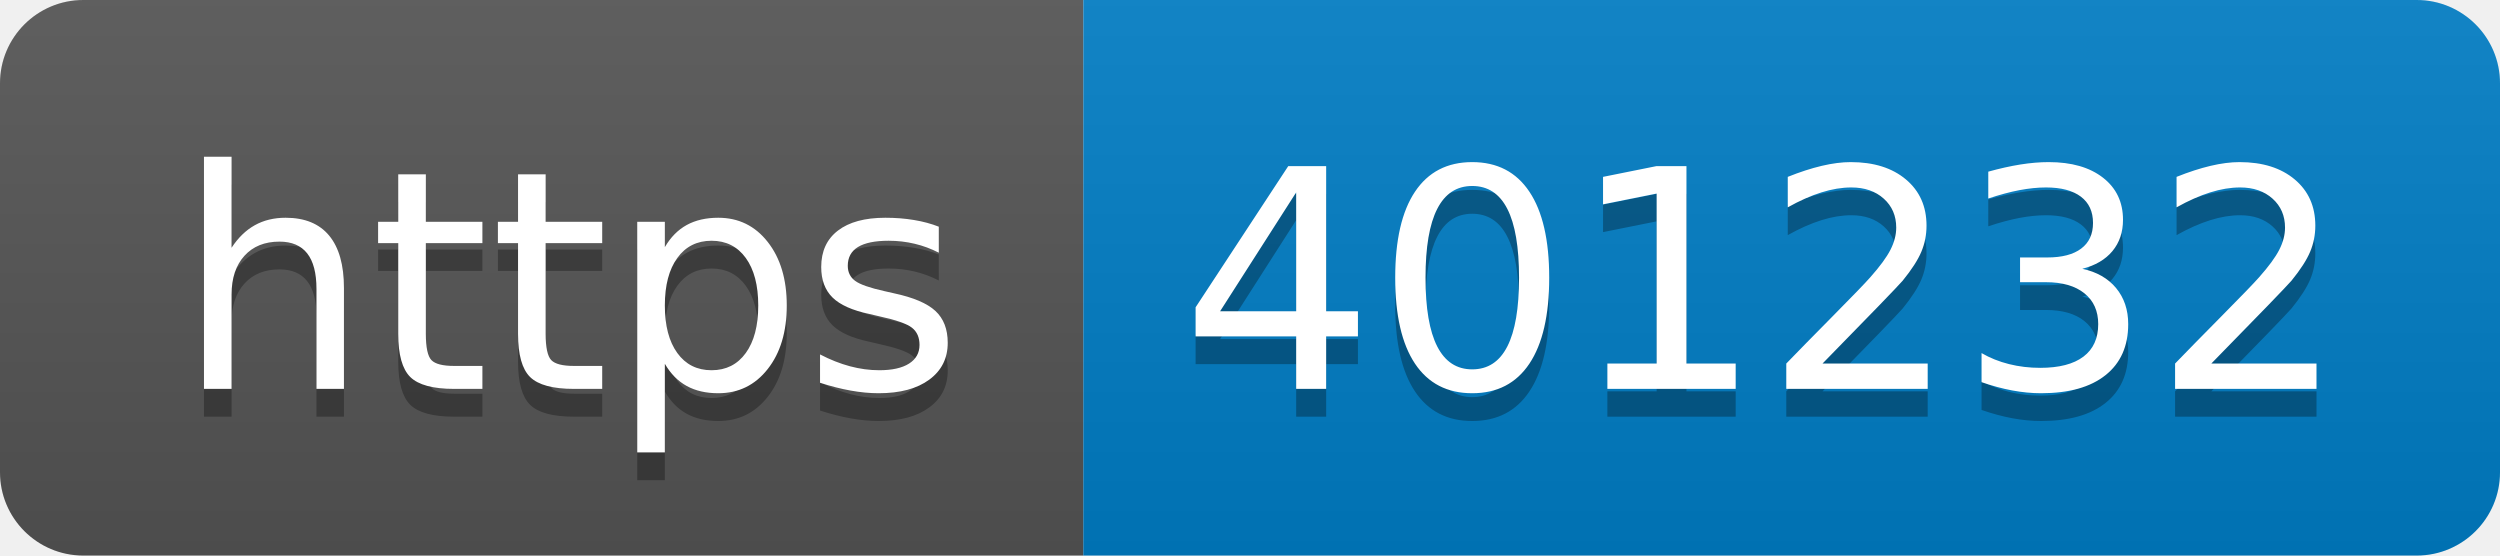
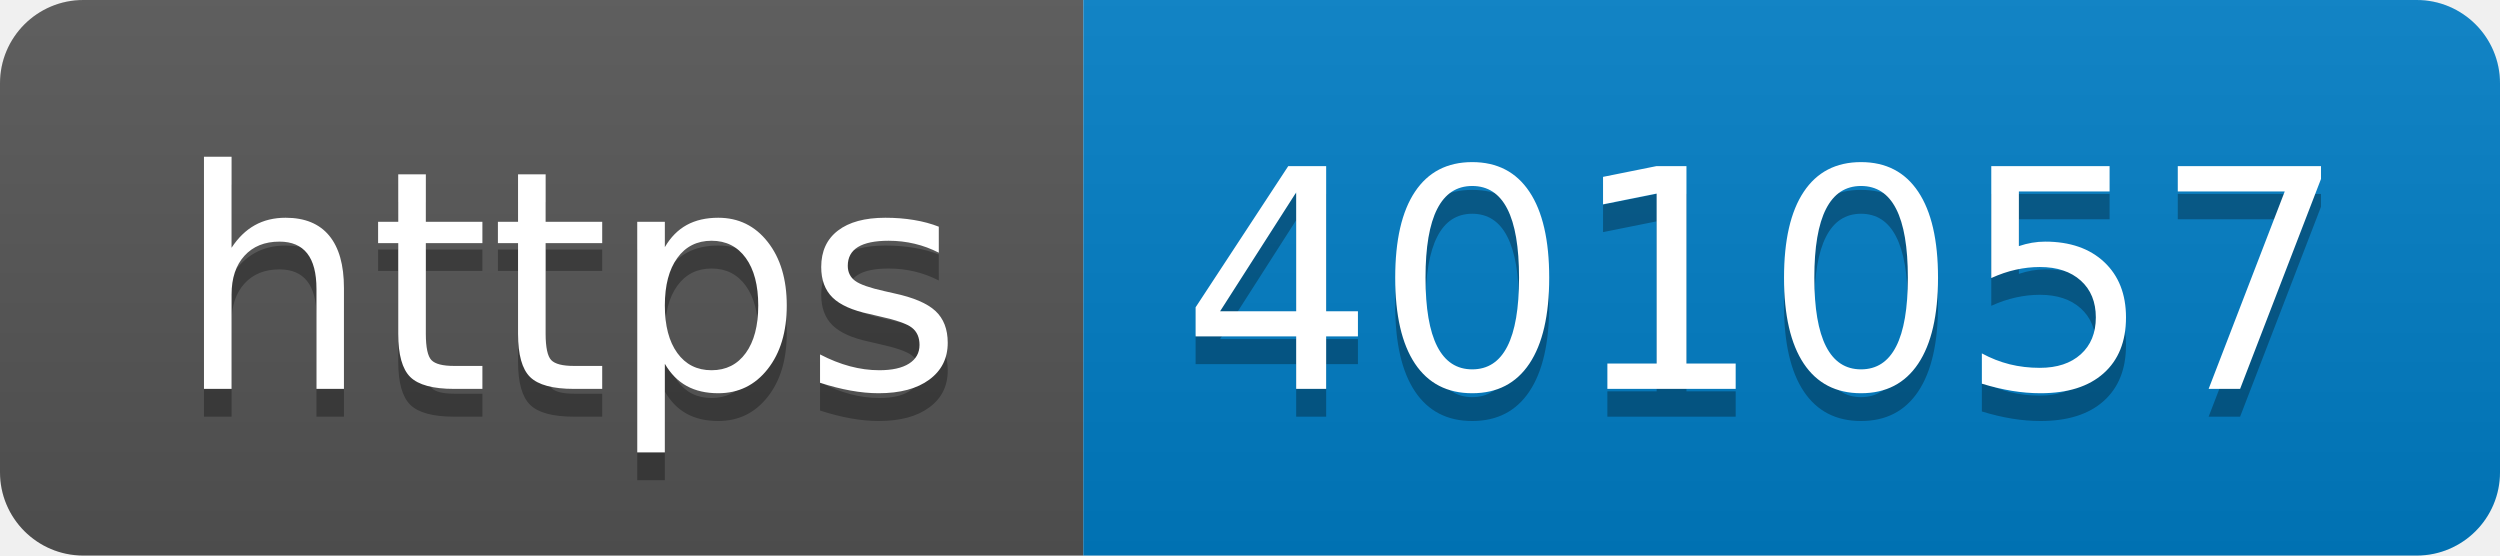
- <svg xmlns="http://www.w3.org/2000/svg" width="90" height="20" role="img" aria-label="https: 401232">
+ <svg xmlns="http://www.w3.org/2000/svg" width="90" height="20" role="img" aria-label="https: 401057">
  <linearGradient id="s" x2="0" y2="100%">
    <stop offset="0" stop-color="#bbb" stop-opacity=".1" />
    <stop offset="1" stop-opacity=".1" />
  </linearGradient>
  <clipPath id="r">
    <rect width="90" height="20" rx="3" fill="#fff" />
  </clipPath>
  <g clip-path="url(#r)">
    <rect width="39" height="20" fill="#555" />
    <rect x="39" width="51" height="20" fill="#007ec6" />
    <rect width="90" height="20" fill="url(#s)" />
  </g>
  <g fill="#fff" text-anchor="middle" font-family="Verdana,Geneva,DejaVu Sans,sans-serif" text-rendering="geometricPrecision" font-size="110">
    <text aria-hidden="true" x="205" y="150" fill="#010101" fill-opacity=".3" transform="scale(.1)" textLength="290">https</text>
    <text x="205" y="140" transform="scale(.1)" fill="#fff" textLength="290">https</text>
-     <text aria-hidden="true" x="635" y="150" fill="#010101" fill-opacity=".3" transform="scale(.1)" textLength="410">401232</text>
-     <text x="635" y="140" transform="scale(.1)" fill="#fff" textLength="410">401232</text>
+     <text aria-hidden="true" x="635" y="150" fill="#010101" fill-opacity=".3" transform="scale(.1)" textLength="410">401057</text>
+     <text x="635" y="140" transform="scale(.1)" fill="#fff" textLength="410">401057</text>
  </g>
</svg>
